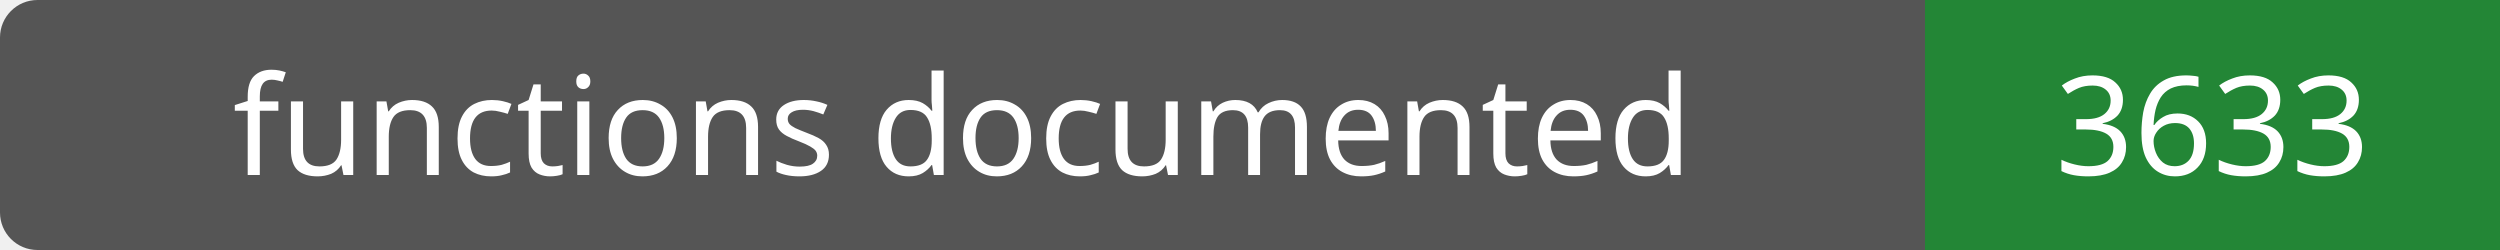
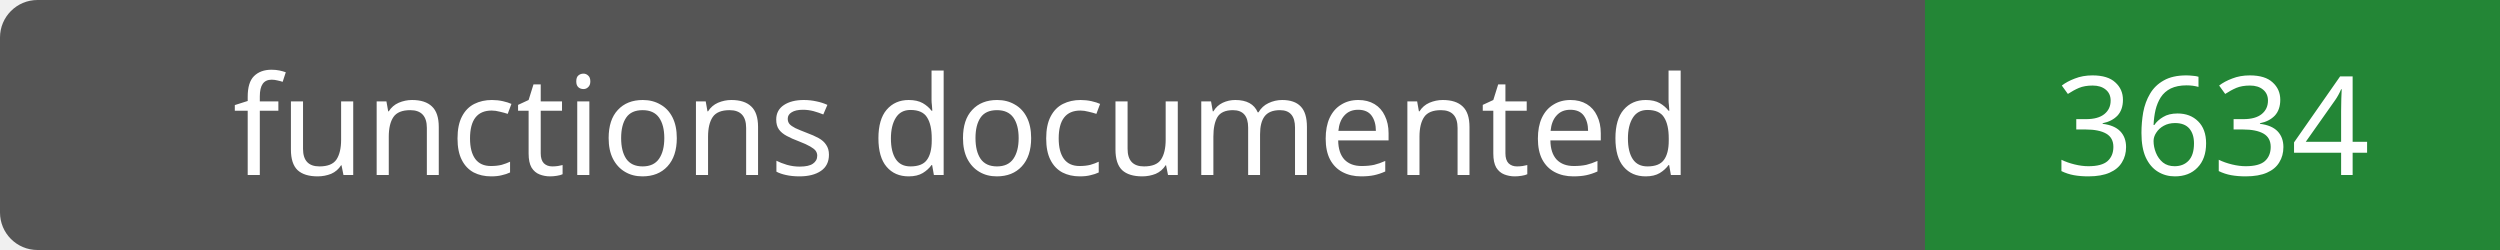
- <svg xmlns="http://www.w3.org/2000/svg" width="200" height="20" role="img" aria-label="functions documented: 3633">
+ <svg xmlns="http://www.w3.org/2000/svg" width="200" height="20" role="img" aria-label="functions documented: 3634">
  <rect width="200" height="20" rx="3" fill="#555" />
  <path fill="#238636" d="M154 0h46v20H154z" />
  <g fill="#fff" text-anchor="middle" font-family="Verdana,sans-serif" font-size="11">
    <text x="77.0" y="14">functions documented</text>
-     <text x="177.0" y="14">3633</text>
+     <text x="177.0" y="14">3634</text>
  </g>
</svg>
